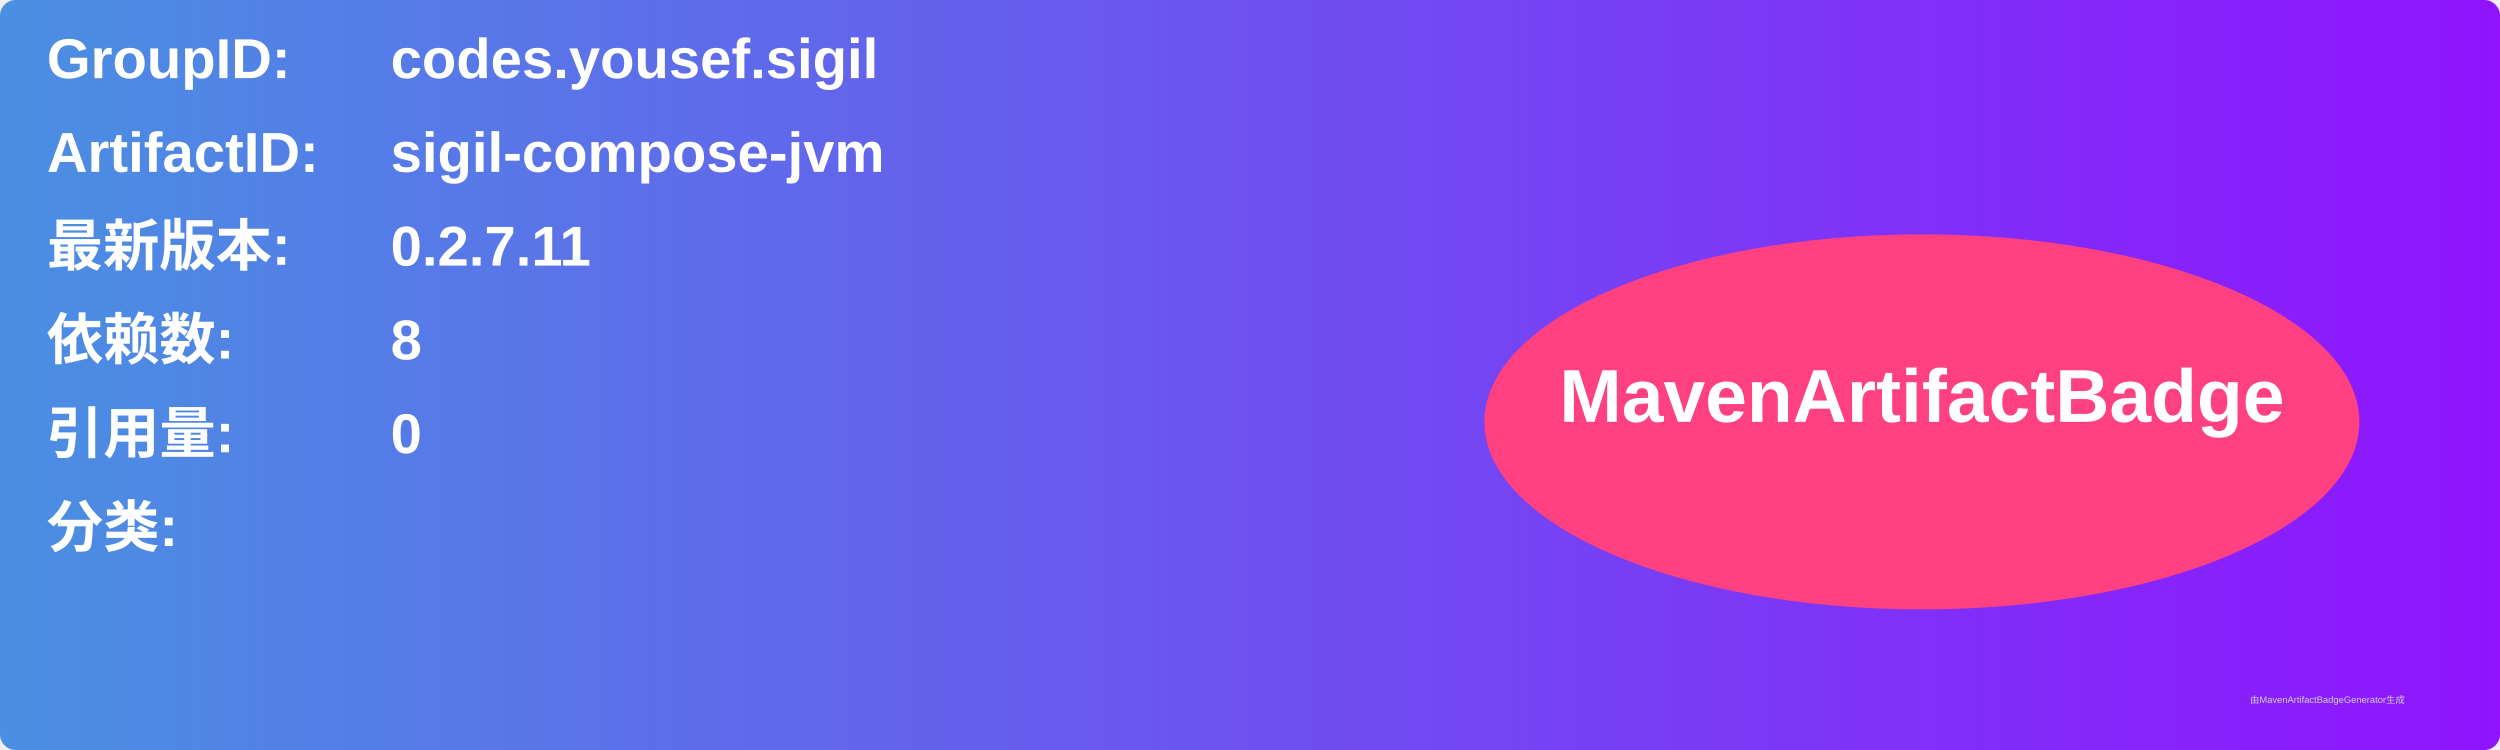
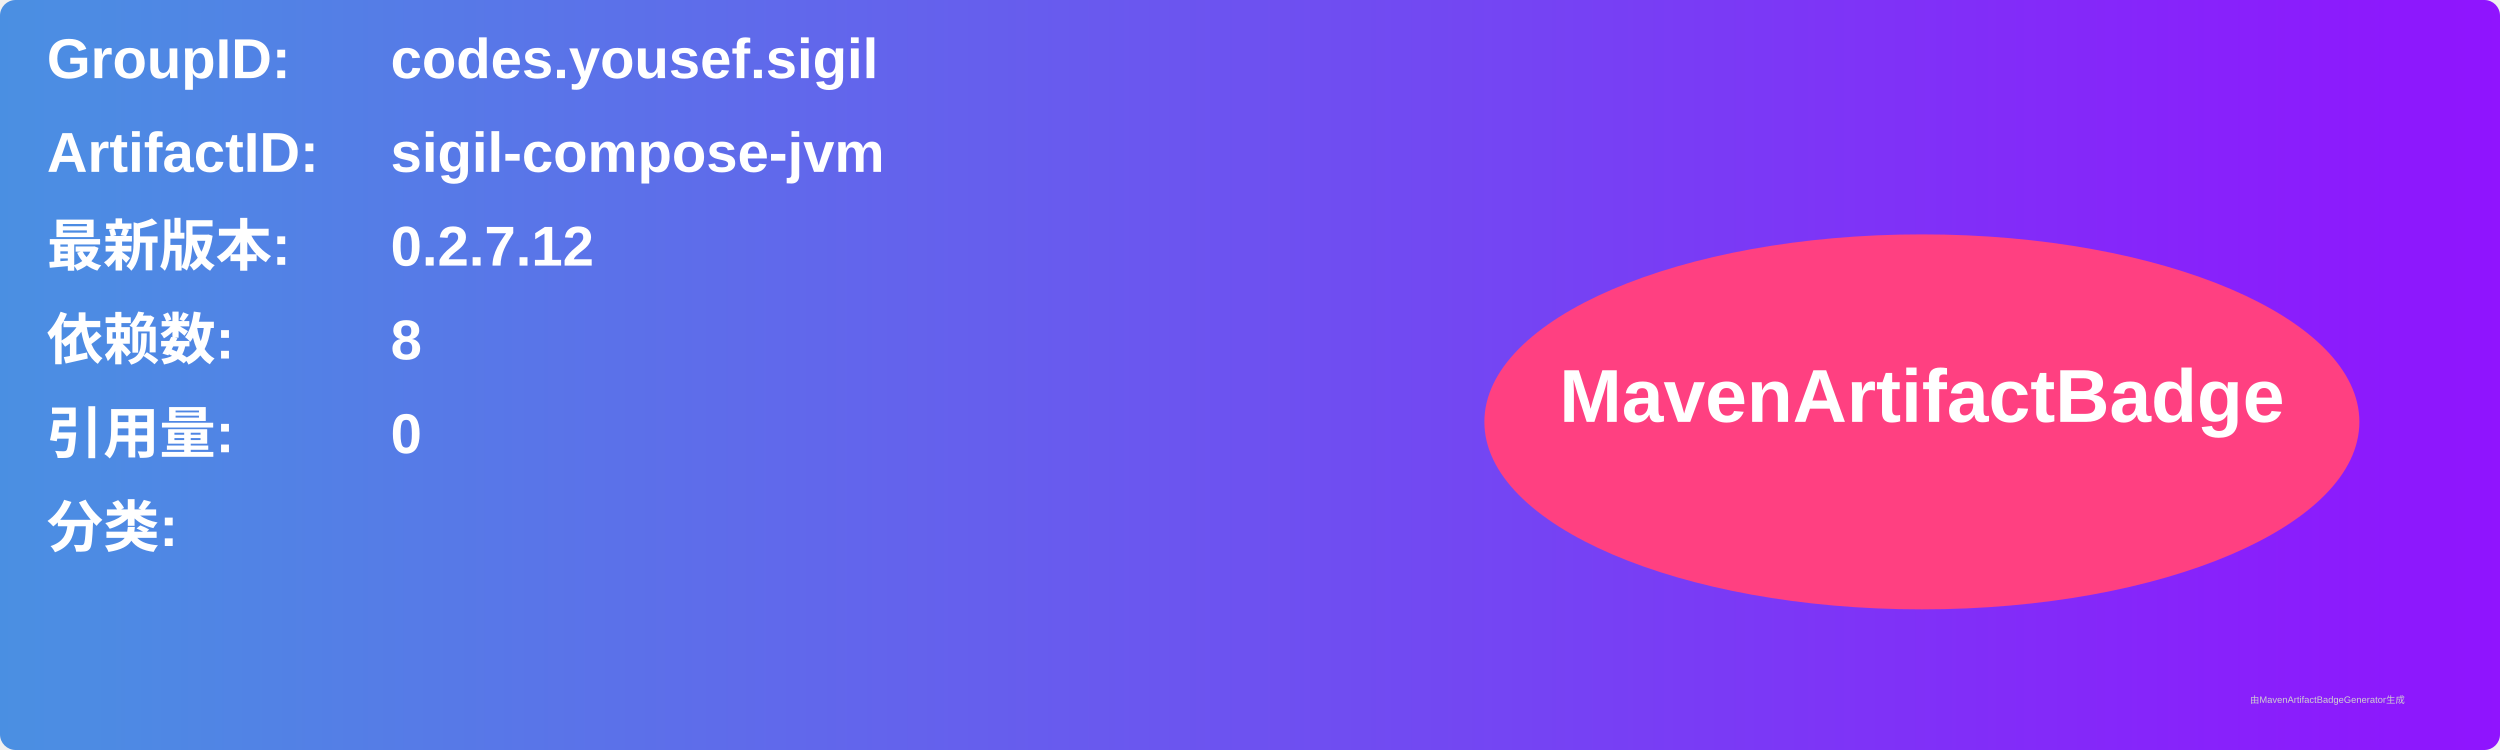
<svg xmlns="http://www.w3.org/2000/svg" width="800" height="240" viewBox="0 0 800 240">
  <linearGradient id="grad" x1="0%" y1="0%" x2="100%" y2="0%">
    <stop offset="0%" stop-color="#4a90e2" />
    <stop offset="100%" stop-color="#9013fe" />
  </linearGradient>
  <rect width="100%" height="100%" rx="5" ry="5" fill="url(#grad)" />
  <g transform="translate(15, 15)">
    <text x="0" y="10" font-family="Arial" font-size="18" fill="white" font-weight="bold" width="260">GroupID:</text>
    <text x="110" y="10" font-family="Arial" font-size="18" fill="white" font-weight="bold" width="460">codes.yousef.sigil</text>
    <text x="0" y="40" font-family="Arial" font-size="18" fill="white" font-weight="bold" width="260">ArtifactID:</text>
    <text x="110" y="40" font-family="Arial" font-size="18" fill="white" font-weight="bold" width="460">sigil-compose-jvm</text>
    <text x="0" y="70" font-family="Arial" font-size="18" fill="white" font-weight="bold">最新版本:</text>
    <text x="110" y="70" font-family="Arial" font-size="18" fill="white" font-weight="bold">
-       <tspan font-weight="bold">0.2.7.11</tspan>
+       <tspan font-weight="bold">0.2.7.12</tspan>
    </text>
    <text x="0" y="100" font-family="Arial" font-size="18" fill="white" font-weight="bold">依赖数: </text>
    <text x="110" y="100" font-family="Arial" font-size="18" fill="white">
      <tspan font-weight="bold">8</tspan>
    </text>
    <text x="0" y="130" font-family="Arial" font-size="18" fill="white" font-weight="bold">引用量: </text>
    <text x="110" y="130" font-family="Arial" font-size="18" fill="white">
      <tspan font-weight="bold">0</tspan>
    </text>
    <text x="0" y="160" font-family="Arial" font-size="18" fill="white" font-weight="bold">分类:</text>
    <text x="10" y="190" font-family="Arial" font-size="10" fill="white">
      <tspan font-weight="bold" />
    </text>
    <ellipse cx="600" cy="120" rx="140" ry="60" fill="#ff4081" />
    <text x="600" y="120" text-anchor="middle" font-family="Arial" font-size="24" fill="white" font-weight="bold">MavenArtifactBadge</text>
  </g>
  <text x="720" y="225" font-family="Arial" font-size="3" fill="#d0d0d0">由MavenArtifactBadgeGenerator生成</text>
</svg>
